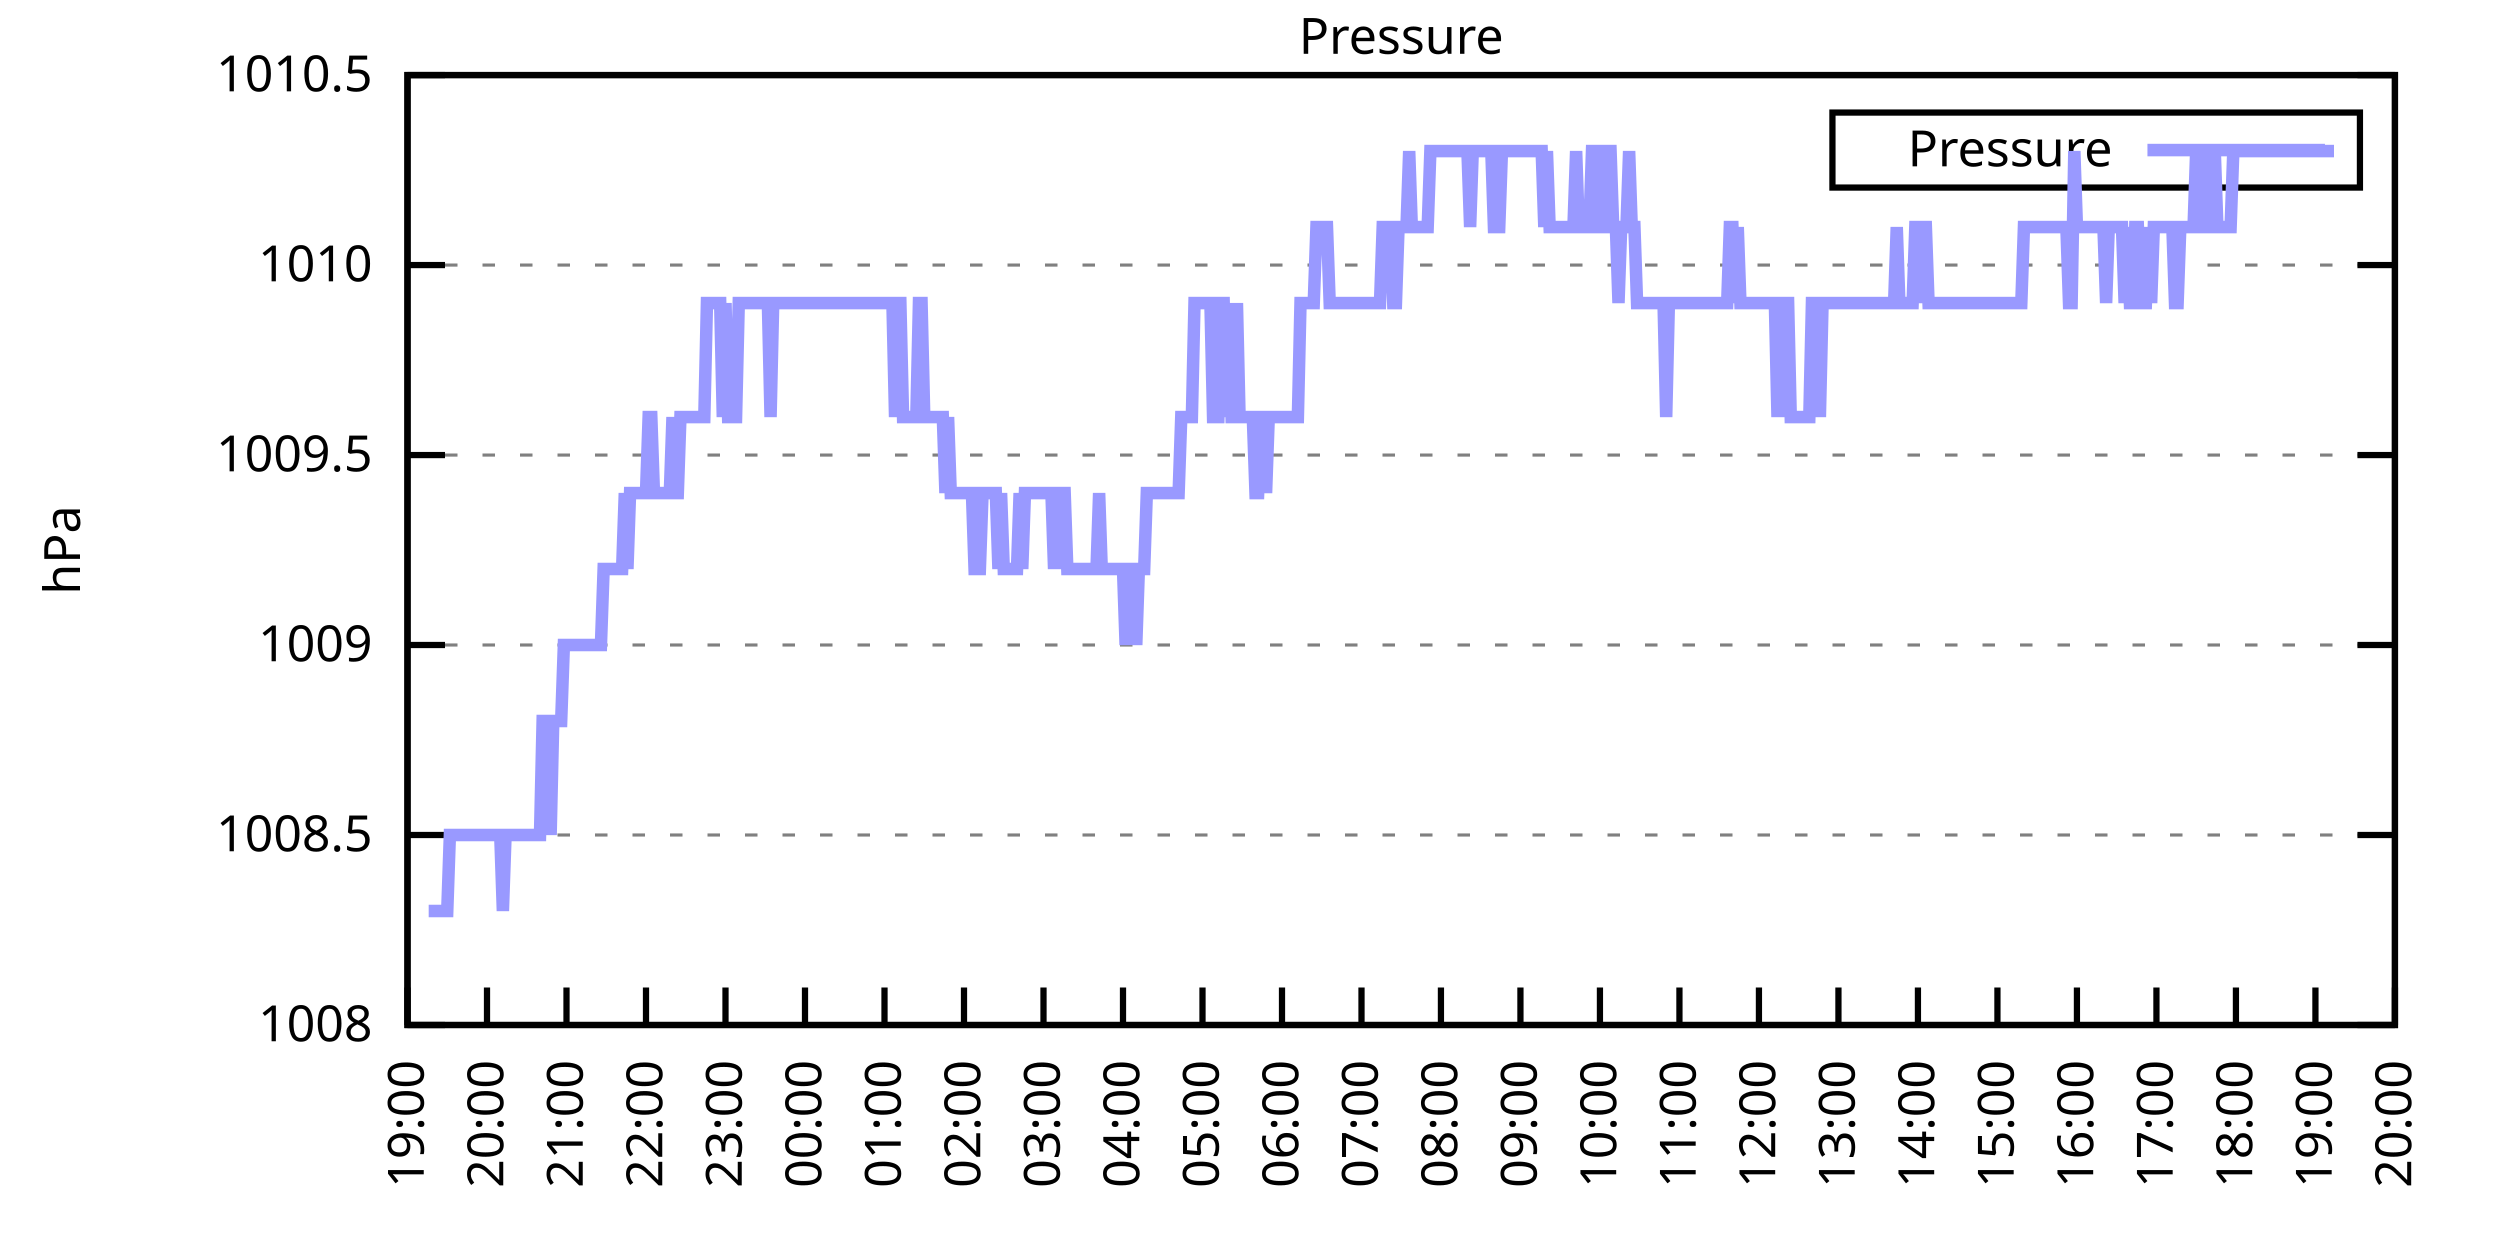
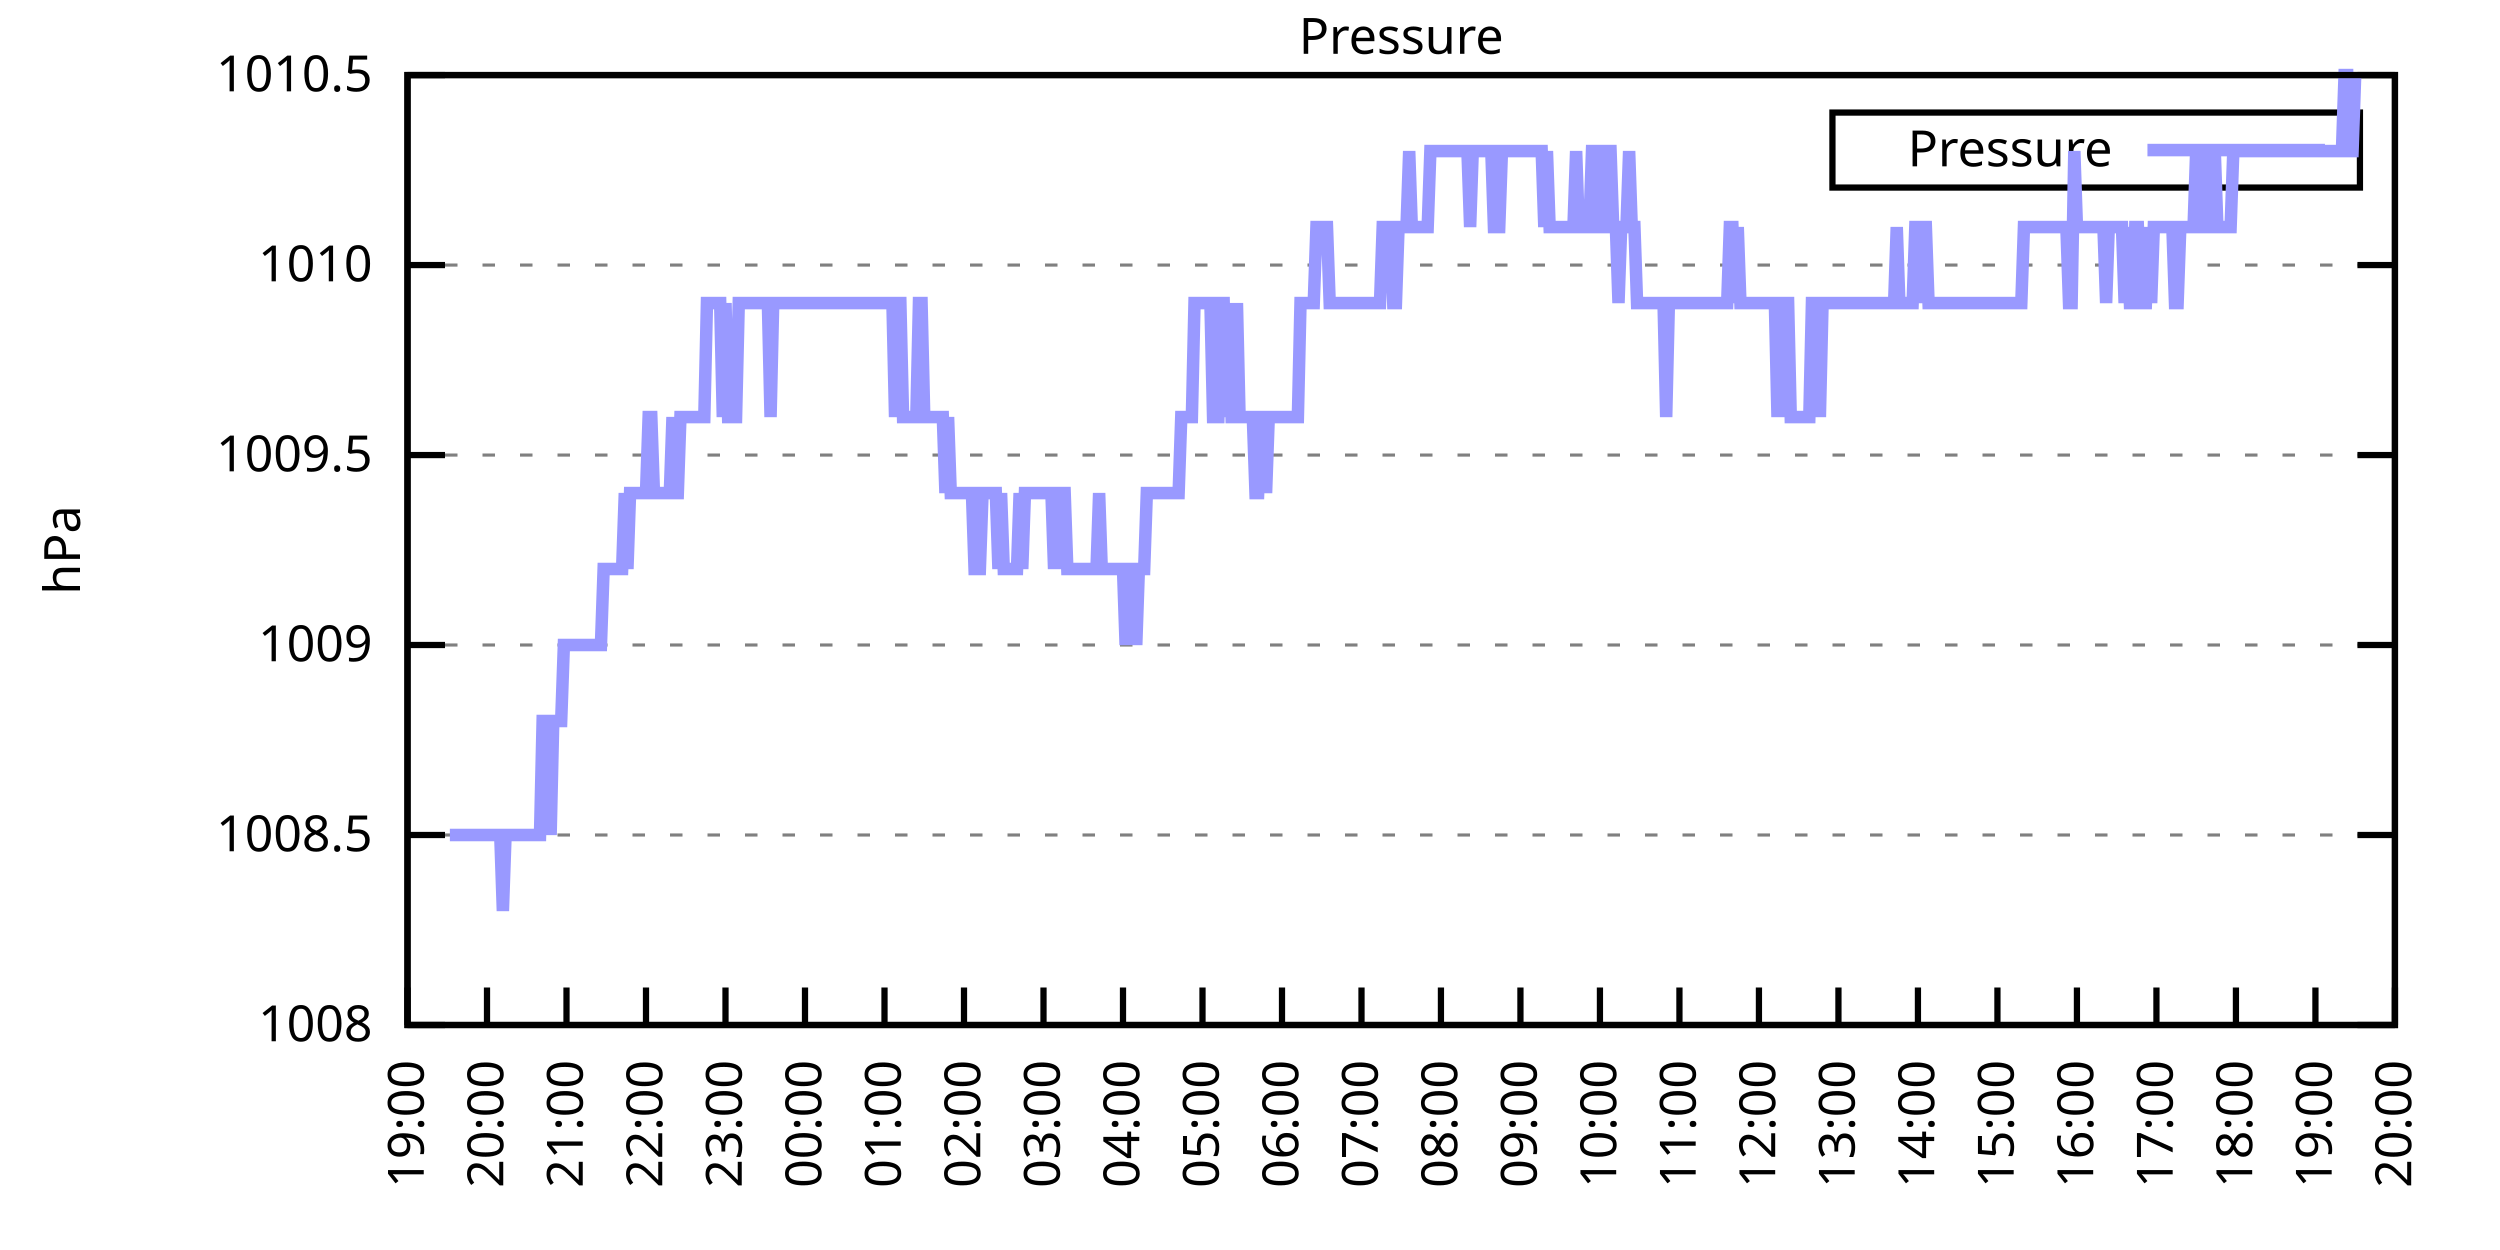
<svg xmlns="http://www.w3.org/2000/svg" xmlns:xlink="http://www.w3.org/1999/xlink" width="400" height="200" viewBox="0 0 400 200">
  <g id="gnuplot_canvas">
    <rect x="0" y="0" width="400" height="200" fill="none" />
    <defs>
      <circle id="gpDot" r="0.5" stroke-width="0.5" stroke="currentColor" />
      <path id="gpPt0" stroke-width="0.333" stroke="currentColor" d="M-1,0 h2 M0,-1 v2" />
      <path id="gpPt1" stroke-width="0.333" stroke="currentColor" d="M-1,-1 L1,1 M1,-1 L-1,1" />
      <path id="gpPt2" stroke-width="0.333" stroke="currentColor" d="M-1,0 L1,0 M0,-1 L0,1 M-1,-1 L1,1 M-1,1 L1,-1" />
      <rect id="gpPt3" stroke-width="0.333" stroke="currentColor" x="-1" y="-1" width="2" height="2" />
      <rect id="gpPt4" stroke-width="0.333" stroke="currentColor" fill="currentColor" x="-1" y="-1" width="2" height="2" />
      <circle id="gpPt5" stroke-width="0.333" stroke="currentColor" cx="0" cy="0" r="1" />
      <use xlink:href="#gpPt5" id="gpPt6" fill="currentColor" stroke="none" />
      <path id="gpPt7" stroke-width="0.333" stroke="currentColor" d="M0,-1.33 L-1.33,0.67 L1.33,0.67 z" />
      <use xlink:href="#gpPt7" id="gpPt8" fill="currentColor" stroke="none" />
      <use xlink:href="#gpPt7" id="gpPt9" stroke="currentColor" transform="rotate(180)" />
      <use xlink:href="#gpPt9" id="gpPt10" fill="currentColor" stroke="none" />
      <use xlink:href="#gpPt3" id="gpPt11" stroke="currentColor" transform="rotate(45)" />
      <use xlink:href="#gpPt11" id="gpPt12" fill="currentColor" stroke="none" />
      <path id="gpPt13" stroke-width="0.333" stroke="currentColor" d="M0,1.330 L1.265,0.411 L0.782,-1.067 L-0.782,-1.076 L-1.265,0.411 z" />
      <use xlink:href="#gpPt13" id="gpPt14" fill="currentColor" stroke="none" />
      <filter id="textbox" filterUnits="objectBoundingBox" x="0" y="0" height="1" width="1">
        <feFlood flood-color="white" flood-opacity="1" result="bgnd" />
        <feComposite in="SourceGraphic" in2="bgnd" operator="atop" />
      </filter>
      <filter id="greybox" filterUnits="objectBoundingBox" x="0" y="0" height="1" width="1">
        <feFlood flood-color="lightgrey" flood-opacity="1" result="grey" />
        <feComposite in="SourceGraphic" in2="grey" operator="atop" />
      </filter>
    </defs>
    <g fill="none" color="white" stroke="currentColor" stroke-width="1.00" stroke-linecap="butt" stroke-linejoin="miter">
</g>
    <g fill="none" color="black" stroke="currentColor" stroke-width="1.00" stroke-linecap="butt" stroke-linejoin="miter">
      <g stroke="none" shape-rendering="crispEdges">
        <polygon fill="rgb(255, 255, 255)" points="65.20,164.00 383.18,164.00 383.18,12.02 65.20,12.02 " />
      </g>
    </g>
    <g fill="none" color="black" stroke="currentColor" stroke-width="1.00" stroke-linecap="butt" stroke-linejoin="miter">
</g>
    <g fill="none" color="black" stroke="black" stroke-width="0.50" stroke-linecap="butt" stroke-linejoin="miter">
</g>
    <g fill="none" color="gray" stroke="currentColor" stroke-width="0.50" stroke-linecap="butt" stroke-linejoin="miter">
      <path stroke="gray" stroke-dasharray="2,4" class="gridline" d="M65.20,164.00 L383.19,164.00  " />
    </g>
    <g fill="none" color="gray" stroke="gray" stroke-width="1.00" stroke-linecap="butt" stroke-linejoin="miter">
</g>
    <g fill="none" color="black" stroke="currentColor" stroke-width="1.00" stroke-linecap="butt" stroke-linejoin="miter">
      <path stroke="black" d="M65.20,164.00 L71.20,164.00 M383.19,164.00 L377.19,164.00  " />
      <g transform="translate(59.60,166.60)" stroke="none" fill="black" font-family="Sans" font-size="8.00" text-anchor="end">
        <text>
          <tspan font-family="Sans"> 1008</tspan>
        </text>
      </g>
    </g>
    <g fill="none" color="black" stroke="currentColor" stroke-width="1.00" stroke-linecap="butt" stroke-linejoin="miter">
</g>
    <g fill="none" color="black" stroke="black" stroke-width="0.50" stroke-linecap="butt" stroke-linejoin="miter">
</g>
    <g fill="none" color="gray" stroke="currentColor" stroke-width="0.50" stroke-linecap="butt" stroke-linejoin="miter">
      <path stroke="gray" stroke-dasharray="2,4" class="gridline" d="M65.20,133.60 L383.19,133.60  " />
    </g>
    <g fill="none" color="gray" stroke="gray" stroke-width="1.00" stroke-linecap="butt" stroke-linejoin="miter">
</g>
    <g fill="none" color="black" stroke="currentColor" stroke-width="1.00" stroke-linecap="butt" stroke-linejoin="miter">
      <path stroke="black" d="M65.20,133.60 L71.20,133.60 M383.19,133.60 L377.19,133.60  " />
      <g transform="translate(59.60,136.20)" stroke="none" fill="black" font-family="Sans" font-size="8.00" text-anchor="end">
        <text>
          <tspan font-family="Sans"> 1008.5</tspan>
        </text>
      </g>
    </g>
    <g fill="none" color="black" stroke="currentColor" stroke-width="1.00" stroke-linecap="butt" stroke-linejoin="miter">
</g>
    <g fill="none" color="black" stroke="black" stroke-width="0.50" stroke-linecap="butt" stroke-linejoin="miter">
</g>
    <g fill="none" color="gray" stroke="currentColor" stroke-width="0.50" stroke-linecap="butt" stroke-linejoin="miter">
      <path stroke="gray" stroke-dasharray="2,4" class="gridline" d="M65.20,103.20 L383.19,103.20  " />
    </g>
    <g fill="none" color="gray" stroke="gray" stroke-width="1.00" stroke-linecap="butt" stroke-linejoin="miter">
</g>
    <g fill="none" color="black" stroke="currentColor" stroke-width="1.00" stroke-linecap="butt" stroke-linejoin="miter">
      <path stroke="black" d="M65.20,103.20 L71.20,103.20 M383.19,103.20 L377.19,103.20  " />
      <g transform="translate(59.60,105.80)" stroke="none" fill="black" font-family="Sans" font-size="8.00" text-anchor="end">
        <text>
          <tspan font-family="Sans"> 1009</tspan>
        </text>
      </g>
    </g>
    <g fill="none" color="black" stroke="currentColor" stroke-width="1.00" stroke-linecap="butt" stroke-linejoin="miter">
</g>
    <g fill="none" color="black" stroke="black" stroke-width="0.50" stroke-linecap="butt" stroke-linejoin="miter">
</g>
    <g fill="none" color="gray" stroke="currentColor" stroke-width="0.50" stroke-linecap="butt" stroke-linejoin="miter">
      <path stroke="gray" stroke-dasharray="2,4" class="gridline" d="M65.20,72.81 L383.19,72.81  " />
    </g>
    <g fill="none" color="gray" stroke="gray" stroke-width="1.00" stroke-linecap="butt" stroke-linejoin="miter">
</g>
    <g fill="none" color="black" stroke="currentColor" stroke-width="1.00" stroke-linecap="butt" stroke-linejoin="miter">
      <path stroke="black" d="M65.20,72.81 L71.20,72.81 M383.19,72.81 L377.19,72.81  " />
      <g transform="translate(59.60,75.41)" stroke="none" fill="black" font-family="Sans" font-size="8.00" text-anchor="end">
        <text>
          <tspan font-family="Sans"> 1009.5</tspan>
        </text>
      </g>
    </g>
    <g fill="none" color="black" stroke="currentColor" stroke-width="1.00" stroke-linecap="butt" stroke-linejoin="miter">
</g>
    <g fill="none" color="black" stroke="black" stroke-width="0.50" stroke-linecap="butt" stroke-linejoin="miter">
</g>
    <g fill="none" color="gray" stroke="currentColor" stroke-width="0.50" stroke-linecap="butt" stroke-linejoin="miter">
      <path stroke="gray" stroke-dasharray="2,4" class="gridline" d="M65.20,42.41 L383.19,42.41  " />
    </g>
    <g fill="none" color="gray" stroke="gray" stroke-width="1.00" stroke-linecap="butt" stroke-linejoin="miter">
</g>
    <g fill="none" color="black" stroke="currentColor" stroke-width="1.00" stroke-linecap="butt" stroke-linejoin="miter">
      <path stroke="black" d="M65.20,42.41 L71.20,42.41 M383.19,42.41 L377.19,42.41  " />
      <g transform="translate(59.60,45.01)" stroke="none" fill="black" font-family="Sans" font-size="8.00" text-anchor="end">
        <text>
          <tspan font-family="Sans"> 1010</tspan>
        </text>
      </g>
    </g>
    <g fill="none" color="black" stroke="currentColor" stroke-width="1.00" stroke-linecap="butt" stroke-linejoin="miter">
</g>
    <g fill="none" color="black" stroke="black" stroke-width="0.50" stroke-linecap="butt" stroke-linejoin="miter">
</g>
    <g fill="none" color="gray" stroke="currentColor" stroke-width="0.50" stroke-linecap="butt" stroke-linejoin="miter">
      <path stroke="gray" stroke-dasharray="2,4" class="gridline" d="M65.20,12.01 L383.19,12.01  " />
    </g>
    <g fill="none" color="gray" stroke="gray" stroke-width="1.00" stroke-linecap="butt" stroke-linejoin="miter">
</g>
    <g fill="none" color="black" stroke="currentColor" stroke-width="1.00" stroke-linecap="butt" stroke-linejoin="miter">
      <path stroke="black" d="M65.20,12.01 L71.20,12.01 M383.19,12.01 L377.19,12.01  " />
      <g transform="translate(59.60,14.61)" stroke="none" fill="black" font-family="Sans" font-size="8.00" text-anchor="end">
        <text>
          <tspan font-family="Sans"> 1010.5</tspan>
        </text>
      </g>
    </g>
    <g fill="none" color="black" stroke="currentColor" stroke-width="1.00" stroke-linecap="butt" stroke-linejoin="miter">
      <path stroke="black" d="M65.20,164.00 L65.20,158.00  " />
      <g transform="translate(67.80,169.60) rotate(270.00)" stroke="none" fill="black" font-family="Sans" font-size="8.00" text-anchor="end">
        <text>
          <tspan font-family="Sans">19:00</tspan>
        </text>
      </g>
    </g>
    <g fill="none" color="black" stroke="currentColor" stroke-width="1.00" stroke-linecap="butt" stroke-linejoin="miter">
      <path stroke="black" d="M77.92,164.00 L77.92,158.00  " />
      <g transform="translate(80.52,169.60) rotate(270.00)" stroke="none" fill="black" font-family="Sans" font-size="8.00" text-anchor="end">
        <text>
          <tspan font-family="Sans">20:00</tspan>
        </text>
      </g>
    </g>
    <g fill="none" color="black" stroke="currentColor" stroke-width="1.00" stroke-linecap="butt" stroke-linejoin="miter">
      <path stroke="black" d="M90.64,164.00 L90.64,158.00  " />
      <g transform="translate(93.24,169.60) rotate(270.00)" stroke="none" fill="black" font-family="Sans" font-size="8.00" text-anchor="end">
        <text>
          <tspan font-family="Sans">21:00</tspan>
        </text>
      </g>
    </g>
    <g fill="none" color="black" stroke="currentColor" stroke-width="1.00" stroke-linecap="butt" stroke-linejoin="miter">
      <path stroke="black" d="M103.36,164.00 L103.36,158.00  " />
      <g transform="translate(105.96,169.60) rotate(270.00)" stroke="none" fill="black" font-family="Sans" font-size="8.00" text-anchor="end">
        <text>
          <tspan font-family="Sans">22:00</tspan>
        </text>
      </g>
    </g>
    <g fill="none" color="black" stroke="currentColor" stroke-width="1.00" stroke-linecap="butt" stroke-linejoin="miter">
      <path stroke="black" d="M116.08,164.00 L116.08,158.00  " />
      <g transform="translate(118.68,169.60) rotate(270.00)" stroke="none" fill="black" font-family="Sans" font-size="8.00" text-anchor="end">
        <text>
          <tspan font-family="Sans">23:00</tspan>
        </text>
      </g>
    </g>
    <g fill="none" color="black" stroke="currentColor" stroke-width="1.00" stroke-linecap="butt" stroke-linejoin="miter">
      <path stroke="black" d="M128.80,164.00 L128.80,158.00  " />
      <g transform="translate(131.40,169.60) rotate(270.00)" stroke="none" fill="black" font-family="Sans" font-size="8.00" text-anchor="end">
        <text>
          <tspan font-family="Sans">00:00</tspan>
        </text>
      </g>
    </g>
    <g fill="none" color="black" stroke="currentColor" stroke-width="1.00" stroke-linecap="butt" stroke-linejoin="miter">
      <path stroke="black" d="M141.52,164.00 L141.52,158.00  " />
      <g transform="translate(144.12,169.60) rotate(270.00)" stroke="none" fill="black" font-family="Sans" font-size="8.00" text-anchor="end">
        <text>
          <tspan font-family="Sans">01:00</tspan>
        </text>
      </g>
    </g>
    <g fill="none" color="black" stroke="currentColor" stroke-width="1.00" stroke-linecap="butt" stroke-linejoin="miter">
      <path stroke="black" d="M154.24,164.00 L154.24,158.00  " />
      <g transform="translate(156.84,169.60) rotate(270.00)" stroke="none" fill="black" font-family="Sans" font-size="8.00" text-anchor="end">
        <text>
          <tspan font-family="Sans">02:00</tspan>
        </text>
      </g>
    </g>
    <g fill="none" color="black" stroke="currentColor" stroke-width="1.00" stroke-linecap="butt" stroke-linejoin="miter">
      <path stroke="black" d="M166.96,164.00 L166.96,158.00  " />
      <g transform="translate(169.56,169.60) rotate(270.00)" stroke="none" fill="black" font-family="Sans" font-size="8.00" text-anchor="end">
        <text>
          <tspan font-family="Sans">03:00</tspan>
        </text>
      </g>
    </g>
    <g fill="none" color="black" stroke="currentColor" stroke-width="1.00" stroke-linecap="butt" stroke-linejoin="miter">
      <path stroke="black" d="M179.68,164.00 L179.68,158.00  " />
      <g transform="translate(182.28,169.60) rotate(270.00)" stroke="none" fill="black" font-family="Sans" font-size="8.00" text-anchor="end">
        <text>
          <tspan font-family="Sans">04:00</tspan>
        </text>
      </g>
    </g>
    <g fill="none" color="black" stroke="currentColor" stroke-width="1.00" stroke-linecap="butt" stroke-linejoin="miter">
      <path stroke="black" d="M192.40,164.00 L192.40,158.00  " />
      <g transform="translate(195.00,169.60) rotate(270.00)" stroke="none" fill="black" font-family="Sans" font-size="8.00" text-anchor="end">
        <text>
          <tspan font-family="Sans">05:00</tspan>
        </text>
      </g>
    </g>
    <g fill="none" color="black" stroke="currentColor" stroke-width="1.00" stroke-linecap="butt" stroke-linejoin="miter">
      <path stroke="black" d="M205.12,164.00 L205.12,158.00  " />
      <g transform="translate(207.72,169.60) rotate(270.00)" stroke="none" fill="black" font-family="Sans" font-size="8.00" text-anchor="end">
        <text>
          <tspan font-family="Sans">06:00</tspan>
        </text>
      </g>
    </g>
    <g fill="none" color="black" stroke="currentColor" stroke-width="1.00" stroke-linecap="butt" stroke-linejoin="miter">
      <path stroke="black" d="M217.84,164.00 L217.84,158.00  " />
      <g transform="translate(220.44,169.60) rotate(270.00)" stroke="none" fill="black" font-family="Sans" font-size="8.00" text-anchor="end">
        <text>
          <tspan font-family="Sans">07:00</tspan>
        </text>
      </g>
    </g>
    <g fill="none" color="black" stroke="currentColor" stroke-width="1.00" stroke-linecap="butt" stroke-linejoin="miter">
      <path stroke="black" d="M230.55,164.00 L230.55,158.00  " />
      <g transform="translate(233.15,169.60) rotate(270.00)" stroke="none" fill="black" font-family="Sans" font-size="8.00" text-anchor="end">
        <text>
          <tspan font-family="Sans">08:00</tspan>
        </text>
      </g>
    </g>
    <g fill="none" color="black" stroke="currentColor" stroke-width="1.00" stroke-linecap="butt" stroke-linejoin="miter">
      <path stroke="black" d="M243.27,164.00 L243.27,158.00  " />
      <g transform="translate(245.87,169.60) rotate(270.00)" stroke="none" fill="black" font-family="Sans" font-size="8.00" text-anchor="end">
        <text>
          <tspan font-family="Sans">09:00</tspan>
        </text>
      </g>
    </g>
    <g fill="none" color="black" stroke="currentColor" stroke-width="1.00" stroke-linecap="butt" stroke-linejoin="miter">
      <path stroke="black" d="M255.99,164.00 L255.99,158.00  " />
      <g transform="translate(258.59,169.60) rotate(270.00)" stroke="none" fill="black" font-family="Sans" font-size="8.00" text-anchor="end">
        <text>
          <tspan font-family="Sans">10:00</tspan>
        </text>
      </g>
    </g>
    <g fill="none" color="black" stroke="currentColor" stroke-width="1.00" stroke-linecap="butt" stroke-linejoin="miter">
      <path stroke="black" d="M268.71,164.00 L268.71,158.00  " />
      <g transform="translate(271.31,169.60) rotate(270.00)" stroke="none" fill="black" font-family="Sans" font-size="8.00" text-anchor="end">
        <text>
          <tspan font-family="Sans">11:00</tspan>
        </text>
      </g>
    </g>
    <g fill="none" color="black" stroke="currentColor" stroke-width="1.00" stroke-linecap="butt" stroke-linejoin="miter">
      <path stroke="black" d="M281.43,164.00 L281.43,158.00  " />
      <g transform="translate(284.03,169.60) rotate(270.00)" stroke="none" fill="black" font-family="Sans" font-size="8.00" text-anchor="end">
        <text>
          <tspan font-family="Sans">12:00</tspan>
        </text>
      </g>
    </g>
    <g fill="none" color="black" stroke="currentColor" stroke-width="1.00" stroke-linecap="butt" stroke-linejoin="miter">
      <path stroke="black" d="M294.15,164.00 L294.15,158.00  " />
      <g transform="translate(296.75,169.60) rotate(270.00)" stroke="none" fill="black" font-family="Sans" font-size="8.00" text-anchor="end">
        <text>
          <tspan font-family="Sans">13:00</tspan>
        </text>
      </g>
    </g>
    <g fill="none" color="black" stroke="currentColor" stroke-width="1.00" stroke-linecap="butt" stroke-linejoin="miter">
      <path stroke="black" d="M306.87,164.00 L306.87,158.00  " />
      <g transform="translate(309.47,169.60) rotate(270.00)" stroke="none" fill="black" font-family="Sans" font-size="8.00" text-anchor="end">
        <text>
          <tspan font-family="Sans">14:00</tspan>
        </text>
      </g>
    </g>
    <g fill="none" color="black" stroke="currentColor" stroke-width="1.00" stroke-linecap="butt" stroke-linejoin="miter">
      <path stroke="black" d="M319.59,164.00 L319.59,158.00  " />
      <g transform="translate(322.19,169.60) rotate(270.00)" stroke="none" fill="black" font-family="Sans" font-size="8.00" text-anchor="end">
        <text>
          <tspan font-family="Sans">15:00</tspan>
        </text>
      </g>
    </g>
    <g fill="none" color="black" stroke="currentColor" stroke-width="1.00" stroke-linecap="butt" stroke-linejoin="miter">
      <path stroke="black" d="M332.31,164.00 L332.31,158.00  " />
      <g transform="translate(334.91,169.60) rotate(270.00)" stroke="none" fill="black" font-family="Sans" font-size="8.00" text-anchor="end">
        <text>
          <tspan font-family="Sans">16:00</tspan>
        </text>
      </g>
    </g>
    <g fill="none" color="black" stroke="currentColor" stroke-width="1.00" stroke-linecap="butt" stroke-linejoin="miter">
      <path stroke="black" d="M345.03,164.00 L345.03,158.00  " />
      <g transform="translate(347.63,169.60) rotate(270.00)" stroke="none" fill="black" font-family="Sans" font-size="8.00" text-anchor="end">
        <text>
          <tspan font-family="Sans">17:00</tspan>
        </text>
      </g>
    </g>
    <g fill="none" color="black" stroke="currentColor" stroke-width="1.00" stroke-linecap="butt" stroke-linejoin="miter">
      <path stroke="black" d="M357.75,164.00 L357.75,158.00  " />
      <g transform="translate(360.35,169.60) rotate(270.00)" stroke="none" fill="black" font-family="Sans" font-size="8.00" text-anchor="end">
        <text>
          <tspan font-family="Sans">18:00</tspan>
        </text>
      </g>
    </g>
    <g fill="none" color="black" stroke="currentColor" stroke-width="1.00" stroke-linecap="butt" stroke-linejoin="miter">
      <path stroke="black" d="M370.47,164.00 L370.47,158.00  " />
      <g transform="translate(373.07,169.60) rotate(270.00)" stroke="none" fill="black" font-family="Sans" font-size="8.00" text-anchor="end">
        <text>
          <tspan font-family="Sans">19:00</tspan>
        </text>
      </g>
    </g>
    <g fill="none" color="black" stroke="currentColor" stroke-width="1.00" stroke-linecap="butt" stroke-linejoin="miter">
      <path stroke="black" d="M383.19,164.00 L383.19,158.00  " />
      <g transform="translate(385.79,169.60) rotate(270.00)" stroke="none" fill="black" font-family="Sans" font-size="8.00" text-anchor="end">
        <text>
          <tspan font-family="Sans">20:00</tspan>
        </text>
      </g>
    </g>
    <g fill="none" color="black" stroke="currentColor" stroke-width="1.00" stroke-linecap="butt" stroke-linejoin="miter">
</g>
    <g fill="none" color="black" stroke="currentColor" stroke-width="1.00" stroke-linecap="butt" stroke-linejoin="miter">
      <path stroke="black" d="M65.20,12.01 L65.20,164.00 L383.19,164.00 L383.19,12.01 L65.20,12.01 Z  " />
    </g>
    <g fill="none" color="black" stroke="currentColor" stroke-width="1.00" stroke-linecap="butt" stroke-linejoin="miter">
</g>
    <g fill="none" color="black" stroke="currentColor" stroke-width="1.00" stroke-linecap="butt" stroke-linejoin="miter">
      <path stroke="black" d="M293.19,30.01 L293.19,18.01 L377.59,18.01 L377.59,30.01 L293.19,30.01 Z  " />
    </g>
    <g id="Pressure_plot_1">
      <g fill="none" color="white" stroke="black" stroke-width="2.00" stroke-linecap="butt" stroke-linejoin="miter">
</g>
      <g fill="none" color="black" stroke="currentColor" stroke-width="2.00" stroke-linecap="butt" stroke-linejoin="miter">
        <g transform="translate(337.99,26.61)" stroke="none" fill="black" font-family="Sans" font-size="8.00" text-anchor="end">
          <text>
            <tspan font-family="Sans">Pressure</tspan>
          </text>
        </g>
      </g>
      <g fill="none" color="black" stroke="currentColor" stroke-width="2.00" stroke-linecap="butt" stroke-linejoin="miter">
-         <path stroke="rgb(153, 153, 255)" d="M343.59,24.01 L371.99,24.01 M68.59,145.76 L69.02,145.76 L69.44,145.76 L69.86,145.76 L70.29,145.76 L70.71,145.76   L71.14,145.76 L71.56,145.76 L71.98,133.60 L72.41,133.60 L72.83,133.60 L73.26,133.60 L73.68,133.60 L74.10,133.60   L74.53,133.60 L74.95,133.60 L75.38,133.60 L75.80,133.60 L76.22,133.60 L76.65,133.60 L77.07,133.60 L77.50,133.60   L77.92,133.60 L78.34,133.60 L78.77,133.60 L79.19,133.60 L79.62,133.60 L80.04,133.60 L80.46,145.76 L80.89,133.60   L81.31,133.60 L81.74,133.60 L82.16,133.60 L82.58,133.60 L83.01,133.60 L83.43,133.60 L83.86,133.60 L84.28,133.60   L84.70,133.60 L85.13,133.60 L85.55,133.60 L85.98,133.60 L86.40,133.60 L86.82,115.36 L87.25,115.36 L87.67,115.36   L88.10,133.60 L88.52,115.36 L88.94,115.36 L89.37,115.36 L89.79,115.36 L90.22,103.20 L90.64,103.20 L91.06,103.20   L91.49,103.20 L91.91,103.20 L92.34,103.20 L92.76,103.20 L93.18,103.20 L93.61,103.20 L94.03,103.20 L94.46,103.20   L94.88,103.20 L95.30,103.20 L95.73,103.20 L96.15,103.20 L96.58,91.04 L97.00,91.04 L97.42,91.04 L97.85,91.04   L98.27,91.04 L98.69,91.04 L99.12,91.04 L99.54,91.04 L99.97,78.89 L100.39,91.04 L100.81,78.89 L101.24,78.89   L101.66,78.89 L102.09,78.89 L102.51,78.89 L102.93,78.89 L103.36,78.89 L103.78,66.73 L104.21,66.73 L104.63,78.89   L105.05,78.89 L105.48,78.89 L105.90,78.89 L106.33,78.89 L106.75,78.89 L107.17,78.89 L107.60,66.73 L108.02,78.89   L108.45,78.89 L108.87,66.73 L109.29,66.73 L109.72,66.73 L110.14,66.73 L110.57,66.73 L110.99,66.73 L111.41,66.73   L111.84,66.73 L112.26,66.73 L112.69,66.73 L113.11,48.49 L113.53,48.49 L113.96,48.49 L114.38,48.49 L114.81,48.49   L115.23,48.49 L115.65,66.73 L116.08,48.49 L116.50,66.73 L116.93,66.73 L117.35,66.73 L117.77,66.73 L118.20,48.49   L118.62,48.49 L119.05,48.49 L119.47,48.49 L119.89,48.49 L120.32,48.49 L120.74,48.49 L121.17,48.49 L121.59,48.49   L122.01,48.49 L122.44,48.49 L122.86,48.49 L123.29,66.73 L123.71,48.49 L124.13,48.49 L124.56,48.49 L124.98,48.49   L125.41,48.49 L125.83,48.49 L126.25,48.49 L126.68,48.49 L127.10,48.49 L127.53,48.49 L127.95,48.49 L128.37,48.49   L128.80,48.49 L129.22,48.49 L129.65,48.49 L130.07,48.49 L130.49,48.49 L130.92,48.49 L131.34,48.49 L131.77,48.49   L132.19,48.49 L132.61,48.49 L133.04,48.49 L133.46,48.49 L133.89,48.49 L134.31,48.49 L134.73,48.49 L135.16,48.49   L135.58,48.49 L136.01,48.49 L136.43,48.49 L136.85,48.49 L137.28,48.49 L137.70,48.49 L138.13,48.49 L138.55,48.49   L138.97,48.49 L139.40,48.49 L139.82,48.49 L140.25,48.49 L140.67,48.49 L141.09,48.49 L141.52,48.49 L141.94,48.49   L142.37,48.49 L142.79,48.49 L143.21,66.73 L143.64,48.49 L144.06,48.49 L144.49,66.73 L144.91,66.73 L145.33,66.73   L145.76,66.73 L146.18,66.73 L146.61,66.73 L147.03,48.49 L147.45,48.49 L147.88,66.73 L148.30,66.73 L148.73,66.73   L149.15,66.73 L149.57,66.73 L150.00,66.73 L150.42,66.73 L150.85,66.73 L151.27,78.89 L151.69,66.73 L152.12,78.89   L152.54,78.89 L152.97,78.89 L153.39,78.89 L153.81,78.89 L154.24,78.89 L154.66,78.89 L155.09,78.89 L155.51,78.89   L155.93,91.04 L156.36,91.04 L156.78,91.04 L157.21,78.89 L157.63,78.89 L158.05,78.89 L158.48,78.89 L158.90,78.89   L159.33,78.89 L159.75,91.04 L160.17,78.89 L160.60,91.04 L161.02,91.04 L161.44,91.04 L161.87,91.04 L162.29,91.04   L162.72,91.04 L163.14,78.89 L163.56,91.04 L163.99,78.89 L164.41,78.89 L164.84,78.89 L165.26,78.89 L165.68,78.89   L166.11,78.89 L166.53,78.89 L166.96,78.89 L167.38,78.89 L167.80,78.89 L168.23,78.89 L168.65,91.04 L169.08,78.89   L169.50,91.04 L169.92,78.89 L170.35,78.89 L170.77,91.04 L171.20,91.04 L171.62,91.04 L172.04,91.04 L172.47,91.04   L172.89,91.04 L173.32,91.04 L173.74,91.04 L174.16,91.04 L174.59,91.04 L175.01,91.04 L175.44,91.04 L175.86,78.89   L176.28,91.04 L176.71,91.04 L177.13,91.04 L177.56,91.04 L177.98,91.04 L178.40,91.04 L178.83,91.04 L179.25,91.04   L179.68,91.04 L180.10,103.20 L180.52,91.04 L180.95,91.04 L181.37,91.04 L181.80,103.20 L182.22,91.04 L182.64,91.04   L183.07,91.04 L183.49,78.89 L183.92,78.89 L184.34,78.89 L184.76,78.89 L185.19,78.89 L185.61,78.89 L186.04,78.89   L186.46,78.89 L186.88,78.89 L187.31,78.89 L187.73,78.89 L188.16,78.89 L188.58,78.89 L189.00,66.73 L189.43,66.73   L189.85,66.73 L190.28,66.73 L190.70,66.73 L191.12,48.49 L191.55,48.49 L191.97,48.49 L192.40,48.49 L192.82,48.49   L193.24,48.49 L193.67,48.49 L194.09,66.73 L194.52,66.73 L194.94,66.73 L195.36,48.49 L195.79,48.49 L196.21,66.73   L196.64,48.49 L197.06,66.73 L197.48,66.73 L197.91,48.49 L198.33,66.73 L198.76,66.73 L199.18,66.73 L199.60,66.73   L200.03,66.73 L200.45,66.73 L200.88,78.89 L201.30,78.89 L201.72,66.73 L202.15,66.73 L202.57,78.89 L203.00,66.73   L203.42,66.73 L203.84,66.73 L204.27,66.73 L204.69,66.73 L205.12,66.73 L205.54,66.73 L205.96,66.73 L206.39,66.73   L206.81,66.73 L207.24,66.73 L207.66,66.73 L208.08,48.49 L208.51,48.49 L208.93,48.49 L209.36,48.49 L209.78,48.49   L210.20,48.49 L210.63,36.33 L211.05,36.33 L211.48,36.33 L211.90,36.33 L212.32,36.33 L212.75,48.49 L213.17,48.49   L213.60,48.49 L214.02,48.49 L214.44,48.49 L214.87,48.49 L215.29,48.49 L215.72,48.49 L216.14,48.49 L216.56,48.49   L216.99,48.49 L217.41,48.49 L217.84,48.49 L218.26,48.49 L218.68,48.49 L219.11,48.49 L219.53,48.49 L219.96,48.49   L220.38,48.49 L220.80,48.49 L221.23,36.33 L221.65,36.33 L222.08,36.33 L222.50,36.33 L222.92,48.49 L223.35,48.49   L223.77,36.33 L224.20,36.33 L224.62,36.33 L225.04,36.33 L225.47,24.17 L225.89,36.33 L226.31,36.33 L226.74,36.33   L227.16,36.33 L227.59,36.33 L228.01,36.33 L228.43,36.33 L228.86,24.17 L229.28,24.17 L229.71,24.17 L230.13,24.17   L230.55,24.17 L230.98,24.17 L231.40,24.17 L231.83,24.17 L232.25,24.17 L232.67,24.17 L233.10,24.17 L233.52,24.17   L233.95,24.17 L234.37,24.17 L234.79,24.17 L235.22,36.33 L235.64,24.17 L236.07,24.17 L236.49,24.17 L236.91,24.17   L237.34,24.17 L237.76,24.17 L238.19,24.17 L238.61,24.17 L239.03,36.33 L239.46,36.33 L239.88,36.33 L240.31,24.17   L240.73,24.17 L241.15,24.17 L241.58,24.17 L242.00,24.17 L242.43,24.17 L242.85,24.17 L243.27,24.17 L243.70,24.17   L244.12,24.17 L244.55,24.17 L244.97,24.17 L245.39,24.17 L245.82,24.17 L246.24,24.17 L246.67,24.17 L247.09,36.33   L247.51,24.17 L247.94,36.33 L248.36,36.33 L248.79,36.33 L249.21,36.33 L249.63,36.33 L250.06,36.33 L250.48,36.33   L250.91,36.33 L251.33,36.33 L251.75,36.33 L252.18,24.17 L252.60,36.33 L253.03,36.33 L253.45,36.33 L253.87,36.33   L254.30,36.33 L254.72,24.17 L255.15,24.17 L255.57,36.33 L255.99,36.33 L256.42,36.33 L256.84,24.17 L257.27,24.17   L257.69,24.17 L258.11,36.33 L258.54,36.33 L258.96,48.49 L259.39,36.33 L259.81,36.33 L260.23,36.33 L260.66,24.17   L261.08,36.33 L261.51,36.33 L261.93,48.49 L262.35,48.49 L262.78,48.49 L263.20,48.49 L263.63,48.49 L264.05,48.49   L264.47,48.49 L264.90,48.49 L265.32,48.49 L265.75,48.49 L266.17,48.49 L266.59,66.73 L267.02,48.49 L267.44,48.49   L267.87,48.49 L268.29,48.49 L268.71,48.49 L269.14,48.49 L269.56,48.49 L269.99,48.49 L270.41,48.49 L270.83,48.49   L271.26,48.49 L271.68,48.49 L272.11,48.49 L272.53,48.49 L272.95,48.49 L273.38,48.49 L273.80,48.49 L274.23,48.49   L274.65,48.49 L275.07,48.49 L275.50,48.49 L275.92,48.49 L276.35,48.49 L276.77,36.33 L277.19,36.33 L277.62,48.49   L278.04,36.33 L278.47,48.49 L278.89,48.49 L279.31,48.49 L279.74,48.49 L280.16,48.49 L280.59,48.49 L281.01,48.49   L281.43,48.49 L281.86,48.49 L282.28,48.49 L282.71,48.49 L283.13,48.49 L283.55,48.49 L283.98,48.49 L284.40,66.73   L284.83,48.49 L285.25,66.73 L285.67,48.49 L286.10,48.49 L286.52,66.73 L286.95,66.73 L287.37,66.73 L287.79,66.73   L288.22,66.73 L288.64,66.73 L289.06,66.73 L289.49,66.73 L289.91,48.49 L290.34,48.49 L290.76,48.49 L291.18,66.73   L291.61,48.49 L292.03,48.49 L292.46,48.49 L292.88,48.49 L293.30,48.49 L293.73,48.49 L294.15,48.49 L294.58,48.49   L295.00,48.49 L295.42,48.49 L295.85,48.49 L296.27,48.49 L296.70,48.49 L297.12,48.49 L297.54,48.49 L297.97,48.49   L298.39,48.49 L298.82,48.49 L299.24,48.49 L299.66,48.49 L300.09,48.49 L300.51,48.49 L300.94,48.49 L301.36,48.49   L301.78,48.49 L302.21,48.49 L302.63,48.49 L303.06,48.49 L303.48,36.33 L303.90,48.49 L304.33,48.49 L304.75,48.49   L305.18,48.49 L305.60,48.49 L306.02,48.49 L306.45,36.33 L306.87,36.33 L307.30,48.49 L307.72,36.33 L308.14,36.33   L308.57,48.49 L308.99,48.49 L309.42,48.49 L309.84,48.49 L310.26,48.49 L310.69,48.49 L311.11,48.49 L311.54,48.49   L311.96,48.49 L312.38,48.49 L312.81,48.49 L313.23,48.49 L313.66,48.49 L314.08,48.49 L314.50,48.49 L314.93,48.49   L315.35,48.49 L315.78,48.49 L316.20,48.49 L316.62,48.49 L317.05,48.49 L317.47,48.49 L317.90,48.49 L318.32,48.49   L318.74,48.49 L319.17,48.49 L319.59,48.49 L320.02,48.49 L320.44,48.49 L320.86,48.49 L321.29,48.49 L321.71,48.49   L322.14,48.49 L322.56,48.49 L322.98,48.49 L323.41,48.49 L323.83,36.33 L324.26,36.33 L324.68,36.33 L325.10,36.33   L325.53,36.33 L325.95,36.33 L326.38,36.33 L326.80,36.33 L327.22,36.33 L327.65,36.33 L328.07,36.33 L328.50,36.33   L328.92,36.33 L329.34,36.33 L329.77,36.33 L330.19,36.33 L330.62,36.33 L331.04,48.49 L331.46,48.49 L331.89,24.17   L332.31,36.33 L332.74,36.33 L333.16,36.33 L333.58,36.33 L334.01,36.33 L334.43,36.33 L334.86,36.33 L335.28,36.33   L335.70,36.33 L336.13,36.33 L336.55,36.33 L336.98,48.49 L337.40,36.33 L337.82,36.33 L338.25,36.33 L338.67,36.33   L339.10,36.33 L339.52,36.33 L339.94,48.49 L340.37,36.33 L340.79,48.49 L341.22,48.49 L341.64,36.33 L342.06,36.33   L342.49,48.49 L342.91,48.49 L343.34,48.49 L343.76,36.33 L344.18,48.49 L344.61,36.33 L345.03,36.33 L345.46,36.33   L345.88,36.33 L346.30,36.33 L346.73,36.33 L347.15,36.33 L347.58,36.33 L348.00,48.49 L348.42,48.49 L348.85,36.33   L349.27,36.33 L349.70,36.33 L350.12,36.33 L350.54,36.33 L350.97,36.33 L351.39,24.17 L351.81,36.33 L352.24,24.17   L352.66,36.33 L353.09,36.33 L353.51,36.33 L353.93,24.17 L354.36,24.17 L354.78,36.33 L355.21,36.33 L355.63,36.33   L356.05,36.33 L356.48,36.33 L356.90,36.33 L357.33,24.17 L357.75,24.17 L358.17,24.17 L358.60,24.17 L359.02,24.17   L359.45,24.17 L359.87,24.17 L360.29,24.17 L360.72,24.17 L361.14,24.17 L361.57,24.17 L361.99,24.17 L362.41,24.17   L362.84,24.17 L363.26,24.17 L363.69,24.17 L364.11,24.17 L364.53,24.17 L364.96,24.17 L365.38,24.17 L365.81,24.17   L366.23,24.17 L366.65,24.17 L367.08,24.17 L367.50,24.17 L367.93,24.17 L368.35,24.17 L368.77,24.17 L369.20,24.17   L369.62,24.17 L370.05,24.17 L370.47,24.17 L370.89,24.17 L371.32,24.17 L371.74,24.17 L372.17,24.17 L372.59,24.17   L373.01,24.17 L373.44,24.17  " />
+         <path stroke="rgb(153, 153, 255)" d="M343.59,24.01 L371.99,24.01 M71.98,133.60 L72.41,133.60 L72.83,133.60 L73.26,133.60 L73.68,133.60 L74.10,133.60   L74.53,133.60 L74.95,133.60 L75.38,133.60 L75.80,133.60 L76.22,133.60 L76.65,133.60 L77.07,133.60 L77.50,133.60   L77.92,133.60 L78.34,133.60 L78.77,133.60 L79.19,133.60 L79.62,133.60 L80.04,133.60 L80.46,145.76 L80.89,133.60   L81.31,133.60 L81.74,133.60 L82.16,133.60 L82.58,133.60 L83.01,133.60 L83.43,133.60 L83.86,133.60 L84.28,133.60   L84.70,133.60 L85.13,133.60 L85.55,133.60 L85.98,133.60 L86.40,133.60 L86.82,115.36 L87.25,115.36 L87.67,115.36   L88.10,133.60 L88.52,115.36 L88.94,115.36 L89.37,115.36 L89.79,115.36 L90.22,103.20 L90.64,103.20 L91.06,103.20   L91.49,103.20 L91.91,103.20 L92.34,103.20 L92.76,103.20 L93.18,103.20 L93.61,103.20 L94.03,103.20 L94.46,103.20   L94.88,103.20 L95.30,103.20 L95.73,103.20 L96.15,103.20 L96.58,91.04 L97.00,91.04 L97.42,91.04 L97.85,91.04   L98.27,91.04 L98.69,91.04 L99.12,91.04 L99.54,91.04 L99.97,78.89 L100.39,91.04 L100.81,78.89 L101.24,78.89   L101.66,78.89 L102.09,78.89 L102.51,78.89 L102.93,78.89 L103.36,78.89 L103.78,66.73 L104.21,66.73 L104.63,78.89   L105.05,78.89 L105.48,78.89 L105.90,78.89 L106.33,78.89 L106.75,78.89 L107.17,78.89 L107.60,66.73 L108.02,78.89   L108.45,78.89 L108.87,66.73 L109.29,66.73 L109.72,66.73 L110.14,66.73 L110.57,66.73 L110.99,66.73 L111.41,66.73   L111.84,66.73 L112.26,66.73 L112.69,66.73 L113.11,48.49 L113.53,48.49 L113.96,48.49 L114.38,48.49 L114.81,48.49   L115.23,48.49 L115.65,66.73 L116.08,48.49 L116.50,66.73 L116.93,66.73 L117.35,66.73 L117.77,66.73 L118.20,48.49   L118.62,48.49 L119.05,48.49 L119.47,48.49 L119.89,48.49 L120.32,48.49 L120.74,48.49 L121.17,48.49 L121.59,48.49   L122.01,48.49 L122.44,48.49 L122.86,48.49 L123.29,66.73 L123.71,48.49 L124.13,48.49 L124.56,48.49 L124.98,48.49   L125.41,48.49 L125.83,48.49 L126.25,48.49 L126.68,48.49 L127.10,48.49 L127.53,48.49 L127.95,48.49 L128.37,48.49   L128.80,48.49 L129.22,48.49 L129.65,48.49 L130.07,48.49 L130.49,48.49 L130.92,48.49 L131.34,48.49 L131.77,48.49   L132.19,48.49 L132.61,48.49 L133.04,48.49 L133.46,48.49 L133.89,48.49 L134.31,48.49 L134.73,48.49 L135.16,48.49   L135.58,48.49 L136.01,48.49 L136.43,48.49 L136.85,48.49 L137.28,48.49 L137.70,48.49 L138.13,48.49 L138.55,48.49   L138.97,48.49 L139.40,48.49 L139.82,48.49 L140.25,48.49 L140.67,48.49 L141.09,48.49 L141.52,48.49 L141.94,48.49   L142.37,48.49 L142.79,48.49 L143.21,66.73 L143.64,48.49 L144.06,48.49 L144.49,66.73 L144.91,66.73 L145.33,66.73   L145.76,66.73 L146.18,66.73 L146.61,66.73 L147.03,48.49 L147.45,48.49 L147.88,66.73 L148.30,66.73 L148.73,66.73   L149.15,66.73 L149.57,66.73 L150.00,66.73 L150.42,66.73 L150.85,66.73 L151.27,78.89 L151.69,66.73 L152.12,78.89   L152.54,78.89 L152.97,78.89 L153.39,78.89 L153.81,78.89 L154.24,78.89 L154.66,78.89 L155.09,78.89 L155.51,78.89   L155.93,91.04 L156.36,91.04 L156.78,91.04 L157.21,78.89 L157.63,78.89 L158.05,78.89 L158.48,78.89 L158.90,78.89   L159.33,78.89 L159.75,91.04 L160.17,78.89 L160.60,91.04 L161.02,91.04 L161.44,91.04 L161.87,91.04 L162.29,91.04   L162.72,91.04 L163.14,78.89 L163.56,91.04 L163.99,78.89 L164.41,78.89 L164.84,78.89 L165.26,78.89 L165.68,78.89   L166.11,78.89 L166.53,78.89 L166.96,78.89 L167.38,78.89 L167.80,78.89 L168.23,78.89 L168.65,91.04 L169.08,78.89   L169.50,91.04 L169.92,78.89 L170.35,78.89 L170.77,91.04 L171.20,91.04 L171.62,91.04 L172.04,91.04 L172.47,91.04   L172.89,91.04 L173.32,91.04 L173.74,91.04 L174.16,91.04 L174.59,91.04 L175.01,91.04 L175.44,91.04 L175.86,78.89   L176.28,91.04 L176.71,91.04 L177.13,91.04 L177.56,91.04 L177.98,91.04 L178.40,91.04 L178.83,91.04 L179.25,91.04   L179.68,91.04 L180.10,103.20 L180.52,91.04 L180.95,91.04 L181.37,91.04 L181.80,103.20 L182.22,91.04 L182.64,91.04   L183.07,91.04 L183.49,78.89 L183.92,78.89 L184.34,78.89 L184.76,78.89 L185.19,78.89 L185.61,78.89 L186.04,78.89   L186.46,78.89 L186.88,78.89 L187.31,78.89 L187.73,78.89 L188.16,78.89 L188.58,78.89 L189.00,66.73 L189.43,66.73   L189.85,66.73 L190.28,66.73 L190.70,66.73 L191.12,48.49 L191.55,48.49 L191.97,48.49 L192.40,48.49 L192.82,48.49   L193.24,48.49 L193.67,48.49 L194.09,66.73 L194.52,66.73 L194.94,66.73 L195.36,48.49 L195.79,48.49 L196.21,66.73   L196.64,48.49 L197.06,66.73 L197.48,66.73 L197.91,48.49 L198.33,66.73 L198.76,66.73 L199.18,66.73 L199.60,66.73   L200.03,66.73 L200.45,66.73 L200.88,78.89 L201.30,78.89 L201.72,66.73 L202.15,66.73 L202.57,78.89 L203.00,66.73   L203.42,66.73 L203.84,66.73 L204.27,66.73 L204.69,66.73 L205.12,66.73 L205.54,66.73 L205.96,66.73 L206.39,66.73   L206.81,66.73 L207.24,66.73 L207.66,66.73 L208.08,48.49 L208.51,48.49 L208.93,48.49 L209.36,48.49 L209.78,48.49   L210.20,48.49 L210.63,36.33 L211.05,36.33 L211.48,36.33 L211.90,36.33 L212.32,36.33 L212.75,48.49 L213.17,48.49   L213.60,48.49 L214.02,48.49 L214.44,48.49 L214.87,48.49 L215.29,48.49 L215.72,48.49 L216.14,48.49 L216.56,48.49   L216.99,48.49 L217.41,48.49 L217.84,48.49 L218.26,48.49 L218.68,48.49 L219.11,48.49 L219.53,48.49 L219.96,48.49   L220.38,48.49 L220.80,48.49 L221.23,36.33 L221.65,36.33 L222.08,36.33 L222.50,36.33 L222.92,48.49 L223.35,48.49   L223.77,36.33 L224.20,36.33 L224.62,36.33 L225.04,36.33 L225.47,24.17 L225.89,36.33 L226.31,36.33 L226.74,36.33   L227.16,36.33 L227.59,36.33 L228.01,36.33 L228.43,36.33 L228.86,24.17 L229.28,24.17 L229.71,24.17 L230.13,24.17   L230.55,24.17 L230.98,24.17 L231.40,24.17 L231.83,24.17 L232.25,24.17 L232.67,24.17 L233.10,24.17 L233.52,24.17   L233.95,24.17 L234.37,24.17 L234.79,24.17 L235.22,36.33 L235.64,24.17 L236.07,24.17 L236.49,24.17 L236.91,24.17   L237.34,24.17 L237.76,24.17 L238.19,24.17 L238.61,24.17 L239.03,36.33 L239.46,36.33 L239.88,36.33 L240.31,24.17   L240.73,24.17 L241.15,24.17 L241.58,24.17 L242.00,24.17 L242.43,24.17 L242.85,24.17 L243.27,24.17 L243.70,24.17   L244.12,24.17 L244.55,24.17 L244.97,24.17 L245.39,24.17 L245.82,24.17 L246.24,24.17 L246.67,24.17 L247.09,36.33   L247.51,24.17 L247.94,36.33 L248.36,36.33 L248.79,36.33 L249.21,36.33 L249.63,36.33 L250.06,36.33 L250.48,36.33   L250.91,36.33 L251.33,36.33 L251.75,36.33 L252.18,24.17 L252.60,36.33 L253.03,36.33 L253.45,36.33 L253.87,36.33   L254.30,36.33 L254.72,24.17 L255.15,24.17 L255.57,36.33 L255.99,36.33 L256.42,36.33 L256.84,24.17 L257.27,24.17   L257.69,24.17 L258.11,36.33 L258.54,36.33 L258.96,48.49 L259.39,36.33 L259.81,36.33 L260.23,36.33 L260.66,24.17   L261.08,36.33 L261.51,36.33 L261.93,48.49 L262.35,48.49 L262.78,48.49 L263.20,48.49 L263.63,48.49 L264.05,48.49   L264.47,48.49 L264.90,48.49 L265.32,48.49 L265.75,48.49 L266.17,48.49 L266.59,66.73 L267.02,48.49 L267.44,48.49   L267.87,48.49 L268.29,48.49 L268.71,48.49 L269.14,48.49 L269.56,48.49 L269.99,48.49 L270.41,48.49 L270.83,48.49   L271.26,48.49 L271.68,48.49 L272.11,48.49 L272.53,48.49 L272.95,48.49 L273.38,48.49 L273.80,48.49 L274.23,48.49   L274.65,48.49 L275.07,48.49 L275.50,48.49 L275.92,48.49 L276.35,48.49 L276.77,36.33 L277.19,36.33 L277.62,48.49   L278.04,36.33 L278.47,48.49 L278.89,48.49 L279.31,48.49 L279.74,48.49 L280.16,48.49 L280.59,48.49 L281.01,48.49   L281.43,48.49 L281.86,48.49 L282.28,48.49 L282.71,48.49 L283.13,48.49 L283.55,48.49 L283.98,48.49 L284.40,66.73   L284.83,48.49 L285.25,66.73 L285.67,48.49 L286.10,48.49 L286.52,66.73 L286.95,66.73 L287.37,66.73 L287.79,66.73   L288.22,66.73 L288.64,66.73 L289.06,66.73 L289.49,66.73 L289.91,48.49 L290.34,48.49 L290.76,48.49 L291.18,66.73   L291.61,48.49 L292.03,48.49 L292.46,48.49 L292.88,48.49 L293.30,48.49 L293.73,48.49 L294.15,48.49 L294.58,48.49   L295.00,48.49 L295.42,48.49 L295.85,48.49 L296.27,48.49 L296.70,48.49 L297.12,48.49 L297.54,48.49 L297.97,48.49   L298.39,48.49 L298.82,48.49 L299.24,48.49 L299.66,48.49 L300.09,48.49 L300.51,48.49 L300.94,48.49 L301.36,48.49   L301.78,48.49 L302.21,48.49 L302.63,48.49 L303.06,48.49 L303.48,36.33 L303.90,48.49 L304.33,48.49 L304.75,48.49   L305.18,48.49 L305.60,48.49 L306.02,48.49 L306.45,36.33 L306.87,36.33 L307.30,48.49 L307.72,36.33 L308.14,36.33   L308.57,48.49 L308.99,48.49 L309.42,48.49 L309.84,48.49 L310.26,48.49 L310.69,48.49 L311.11,48.49 L311.54,48.49   L311.96,48.49 L312.38,48.49 L312.81,48.49 L313.23,48.49 L313.66,48.49 L314.08,48.49 L314.50,48.49 L314.93,48.49   L315.35,48.49 L315.78,48.49 L316.20,48.49 L316.62,48.49 L317.05,48.49 L317.47,48.49 L317.90,48.49 L318.32,48.49   L318.74,48.49 L319.17,48.49 L319.59,48.49 L320.02,48.49 L320.44,48.49 L320.86,48.49 L321.29,48.49 L321.71,48.49   L322.14,48.49 L322.56,48.49 L322.98,48.49 L323.41,48.49 L323.83,36.33 L324.26,36.33 L324.68,36.33 L325.10,36.33   L325.53,36.33 L325.95,36.33 L326.38,36.33 L326.80,36.33 L327.22,36.33 L327.65,36.33 L328.07,36.33 L328.50,36.33   L328.92,36.33 L329.34,36.33 L329.77,36.33 L330.19,36.33 L330.62,36.33 L331.04,48.49 L331.46,48.49 L331.89,24.17   L332.31,36.33 L332.74,36.33 L333.16,36.33 L333.58,36.33 L334.01,36.33 L334.43,36.33 L334.86,36.33 L335.28,36.33   L335.70,36.33 L336.13,36.33 L336.55,36.33 L336.98,48.49 L337.40,36.33 L337.82,36.33 L338.25,36.33 L338.67,36.33   L339.10,36.33 L339.52,36.33 L339.94,48.49 L340.37,36.33 L340.79,48.49 L341.22,48.49 L341.64,36.33 L342.06,36.33   L342.49,48.49 L342.91,48.49 L343.34,48.49 L343.76,36.33 L344.18,48.49 L344.61,36.33 L345.03,36.33 L345.46,36.33   L345.88,36.33 L346.30,36.33 L346.73,36.33 L347.15,36.33 L347.58,36.33 L348.00,48.49 L348.42,48.49 L348.85,36.33   L349.27,36.33 L349.70,36.33 L350.12,36.33 L350.54,36.33 L350.97,36.33 L351.39,24.17 L351.81,36.33 L352.24,24.17   L352.66,36.33 L353.09,36.33 L353.51,36.33 L353.93,24.17 L354.36,24.17 L354.78,36.33 L355.21,36.33 L355.63,36.33   L356.05,36.33 L356.48,36.33 L356.90,36.33 L357.33,24.17 L357.75,24.17 L358.17,24.17 L358.60,24.17 L359.02,24.17   L359.45,24.17 L359.87,24.17 L360.29,24.17 L360.72,24.17 L361.14,24.17 L361.57,24.17 L361.99,24.17 L362.41,24.17   L362.84,24.17 L363.26,24.17 L363.69,24.17 L364.11,24.17 L364.53,24.17 L364.96,24.17 L365.38,24.17 L365.81,24.17   L366.23,24.17 L366.65,24.17 L367.08,24.17 L367.50,24.17 L367.93,24.17 L368.35,24.17 L368.77,24.17 L369.20,24.17   L369.62,24.17 L370.05,24.17 L370.47,24.17 L370.89,24.17 L371.32,24.17 L371.74,24.17 L372.17,24.17 L372.59,24.17   L373.01,24.17 L373.44,24.17 L373.86,24.17 L374.29,24.17 L374.71,24.17 L375.13,12.01 L375.56,12.01 L375.98,24.17   L376.41,24.17 L376.83,12.01  " />
      </g>
    </g>
    <g fill="none" color="black" stroke="currentColor" stroke-width="2.00" stroke-linecap="butt" stroke-linejoin="miter">
</g>
    <g fill="none" color="black" stroke="black" stroke-width="1.00" stroke-linecap="butt" stroke-linejoin="miter">
</g>
    <g fill="none" color="black" stroke="currentColor" stroke-width="1.00" stroke-linecap="butt" stroke-linejoin="miter">
      <path stroke="black" d="M65.20,12.01 L65.20,164.00 L383.19,164.00 L383.19,12.01 L65.20,12.01 Z  " />
      <g transform="translate(12.80,88.01) rotate(270.00)" stroke="none" fill="black" font-family="Sans" font-size="8.00" text-anchor="middle">
        <text>
          <tspan font-family="Sans">hPa</tspan>
        </text>
      </g>
    </g>
    <g fill="none" color="black" stroke="currentColor" stroke-width="1.00" stroke-linecap="butt" stroke-linejoin="miter">
</g>
    <g fill="none" color="black" stroke="currentColor" stroke-width="1.00" stroke-linecap="butt" stroke-linejoin="miter">
      <g transform="translate(224.19,8.61)" stroke="none" fill="black" font-family="Sans" font-size="8.00" text-anchor="middle">
        <text>
          <tspan font-family="Sans">Pressure</tspan>
        </text>
      </g>
    </g>
    <g fill="none" color="black" stroke="currentColor" stroke-width="1.00" stroke-linecap="butt" stroke-linejoin="miter">
</g>
  </g>
</svg>
